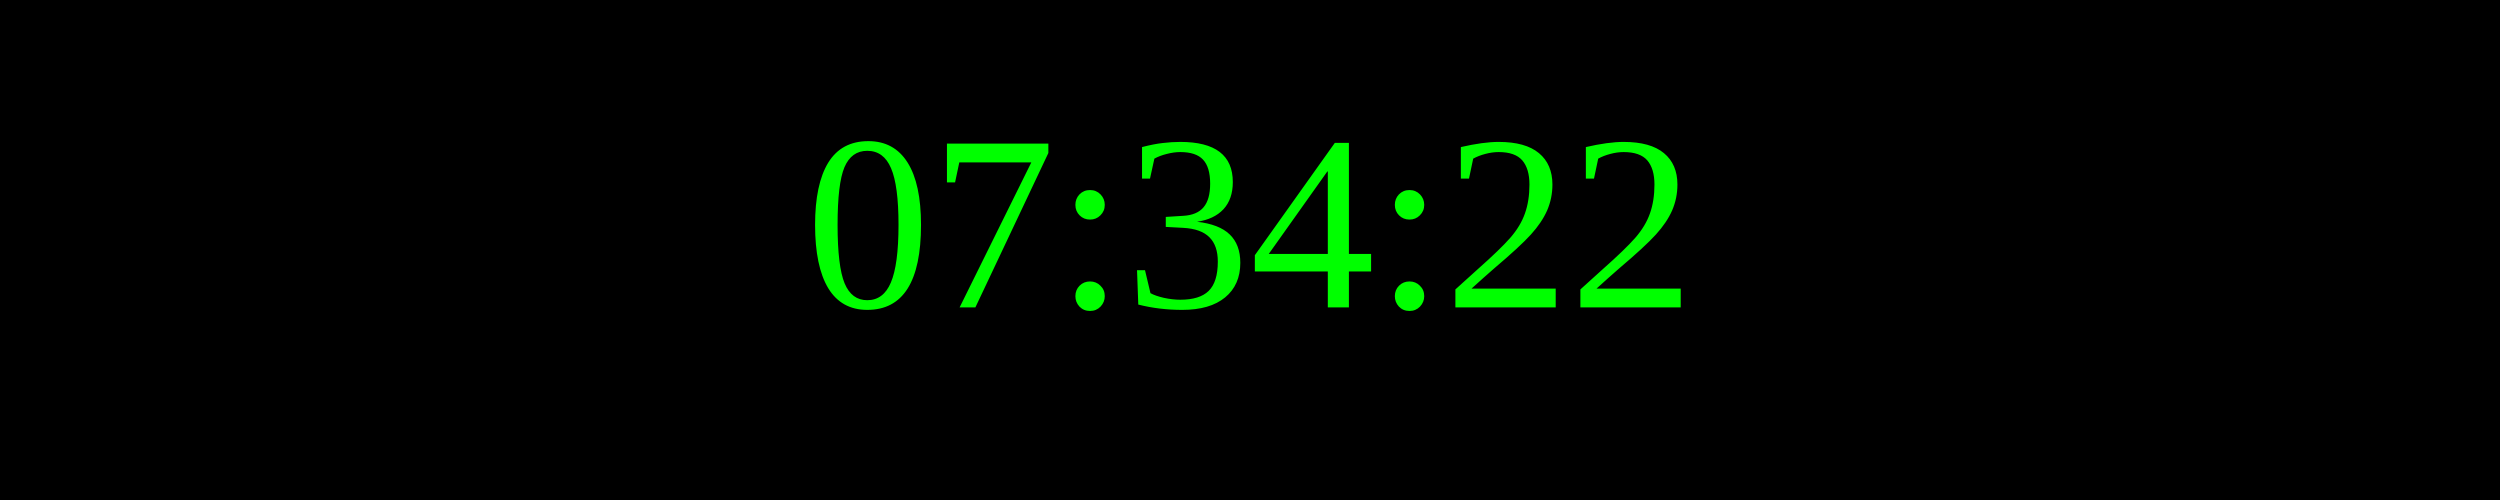
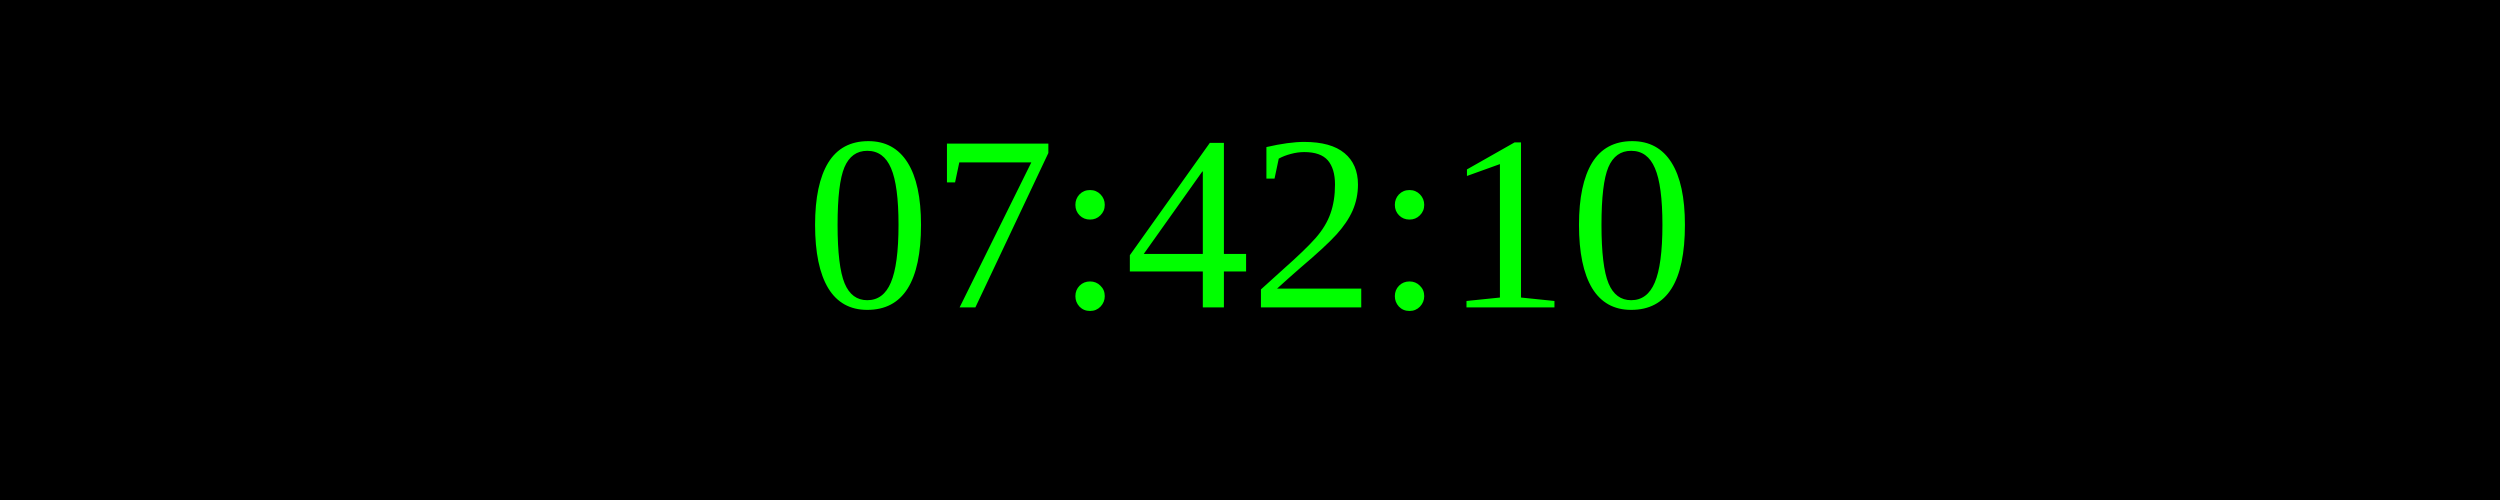
<svg xmlns="http://www.w3.org/2000/svg" width="250" height="50">
  <rect width="100%" height="100%" fill="black" />
  <text x="50%" y="50%" font-size="25" fill="lime" text-anchor="middle" dominant-baseline="middle">
- 07:34:22
+ 07:42:10
</text>
</svg>
